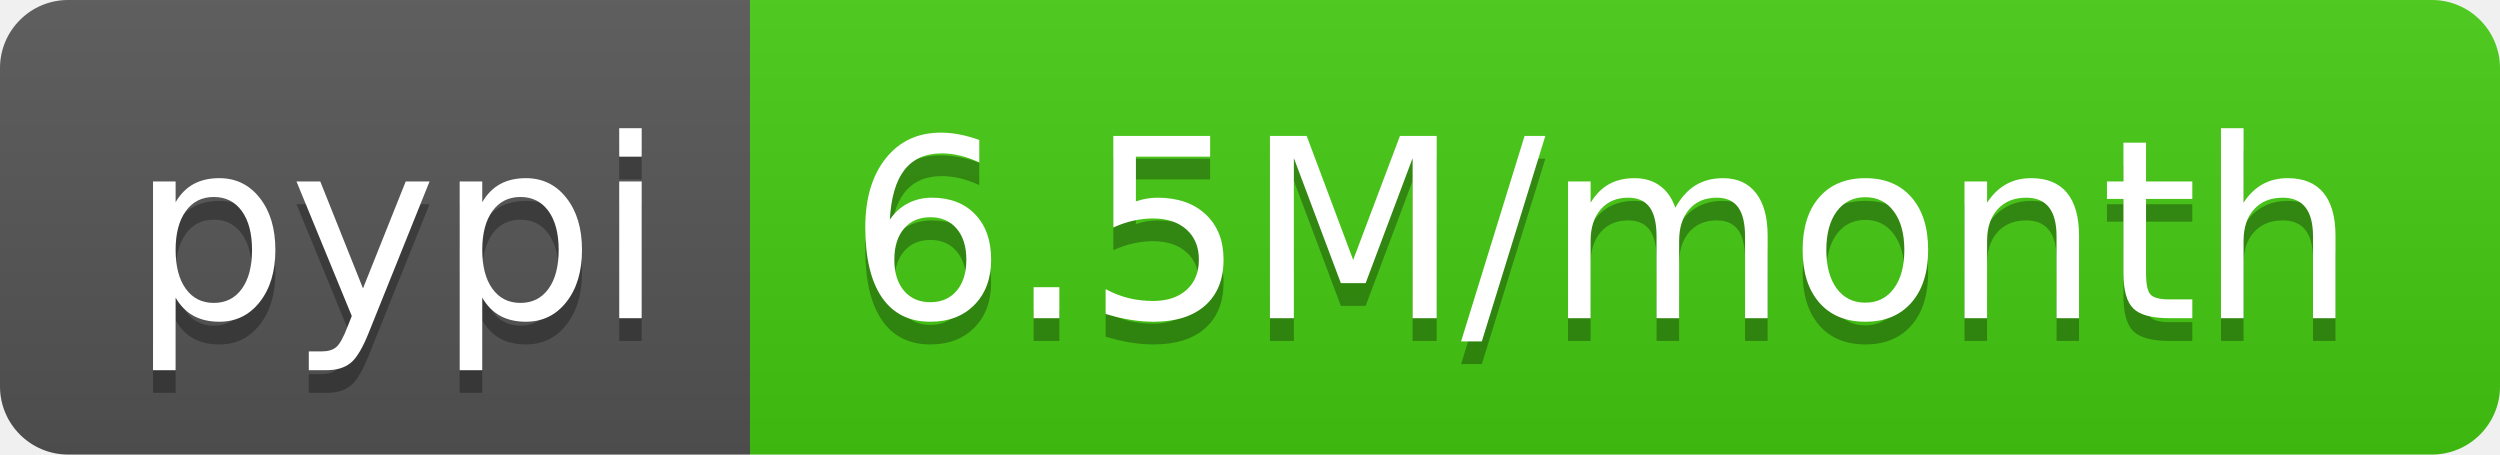
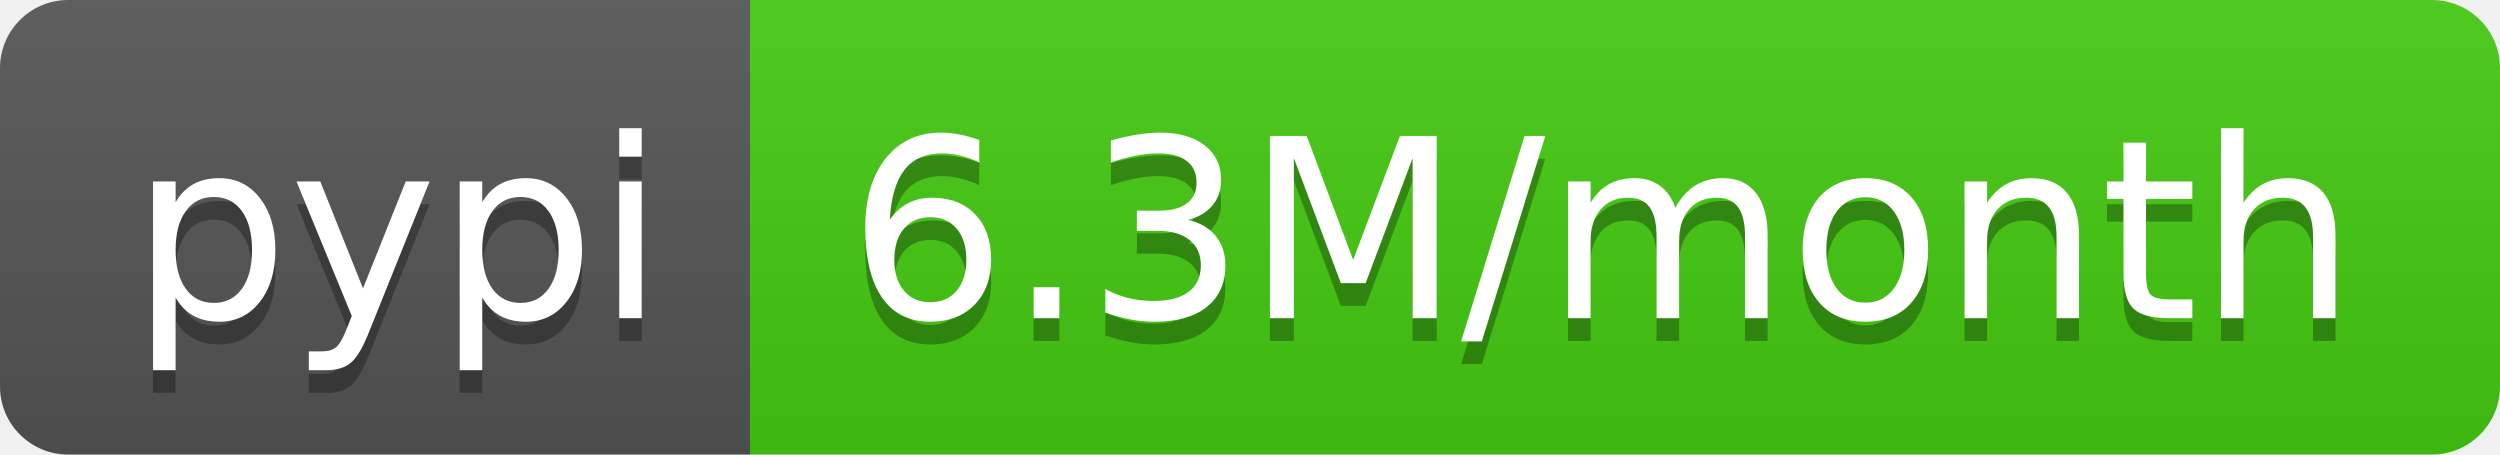
- <svg xmlns="http://www.w3.org/2000/svg" width="110" height="20" role="img" aria-label="pypi: 6.5M/month">
+ <svg xmlns="http://www.w3.org/2000/svg" width="110" height="20" role="img" aria-label="pypi: 6.3M/month">
  <linearGradient id="s" x2="0" y2="100%">
    <stop offset="0" stop-color="#bbb" stop-opacity=".1" />
    <stop offset="1" stop-opacity=".1" />
  </linearGradient>
  <clipPath id="r">
    <rect width="110" height="20" rx="3" fill="#fff" />
  </clipPath>
  <g clip-path="url(#r)">
    <rect width="33" height="20" fill="#555" />
    <rect x="33" width="77" height="20" fill="#4c1" />
    <rect width="110" height="20" fill="url(#s)" />
  </g>
  <g fill="#fff" text-anchor="middle" font-family="Verdana,Geneva,DejaVu Sans,sans-serif" text-rendering="geometricPrecision" font-size="110">
    <text aria-hidden="true" x="175" y="150" fill="#010101" fill-opacity=".3" transform="scale(.1)" textLength="230">pypi</text>
    <text x="175" y="140" transform="scale(.1)" fill="#fff" textLength="230">pypi</text>
-     <text aria-hidden="true" x="705" y="150" fill="#010101" fill-opacity=".3" transform="scale(.1)" textLength="670">6.5M/month</text>
-     <text x="705" y="140" transform="scale(.1)" fill="#fff" textLength="670">6.5M/month</text>
+     <text aria-hidden="true" x="705" y="150" fill="#010101" fill-opacity=".3" transform="scale(.1)" textLength="670">6.3M/month</text>
+     <text x="705" y="140" transform="scale(.1)" fill="#fff" textLength="670">6.3M/month</text>
  </g>
</svg>
